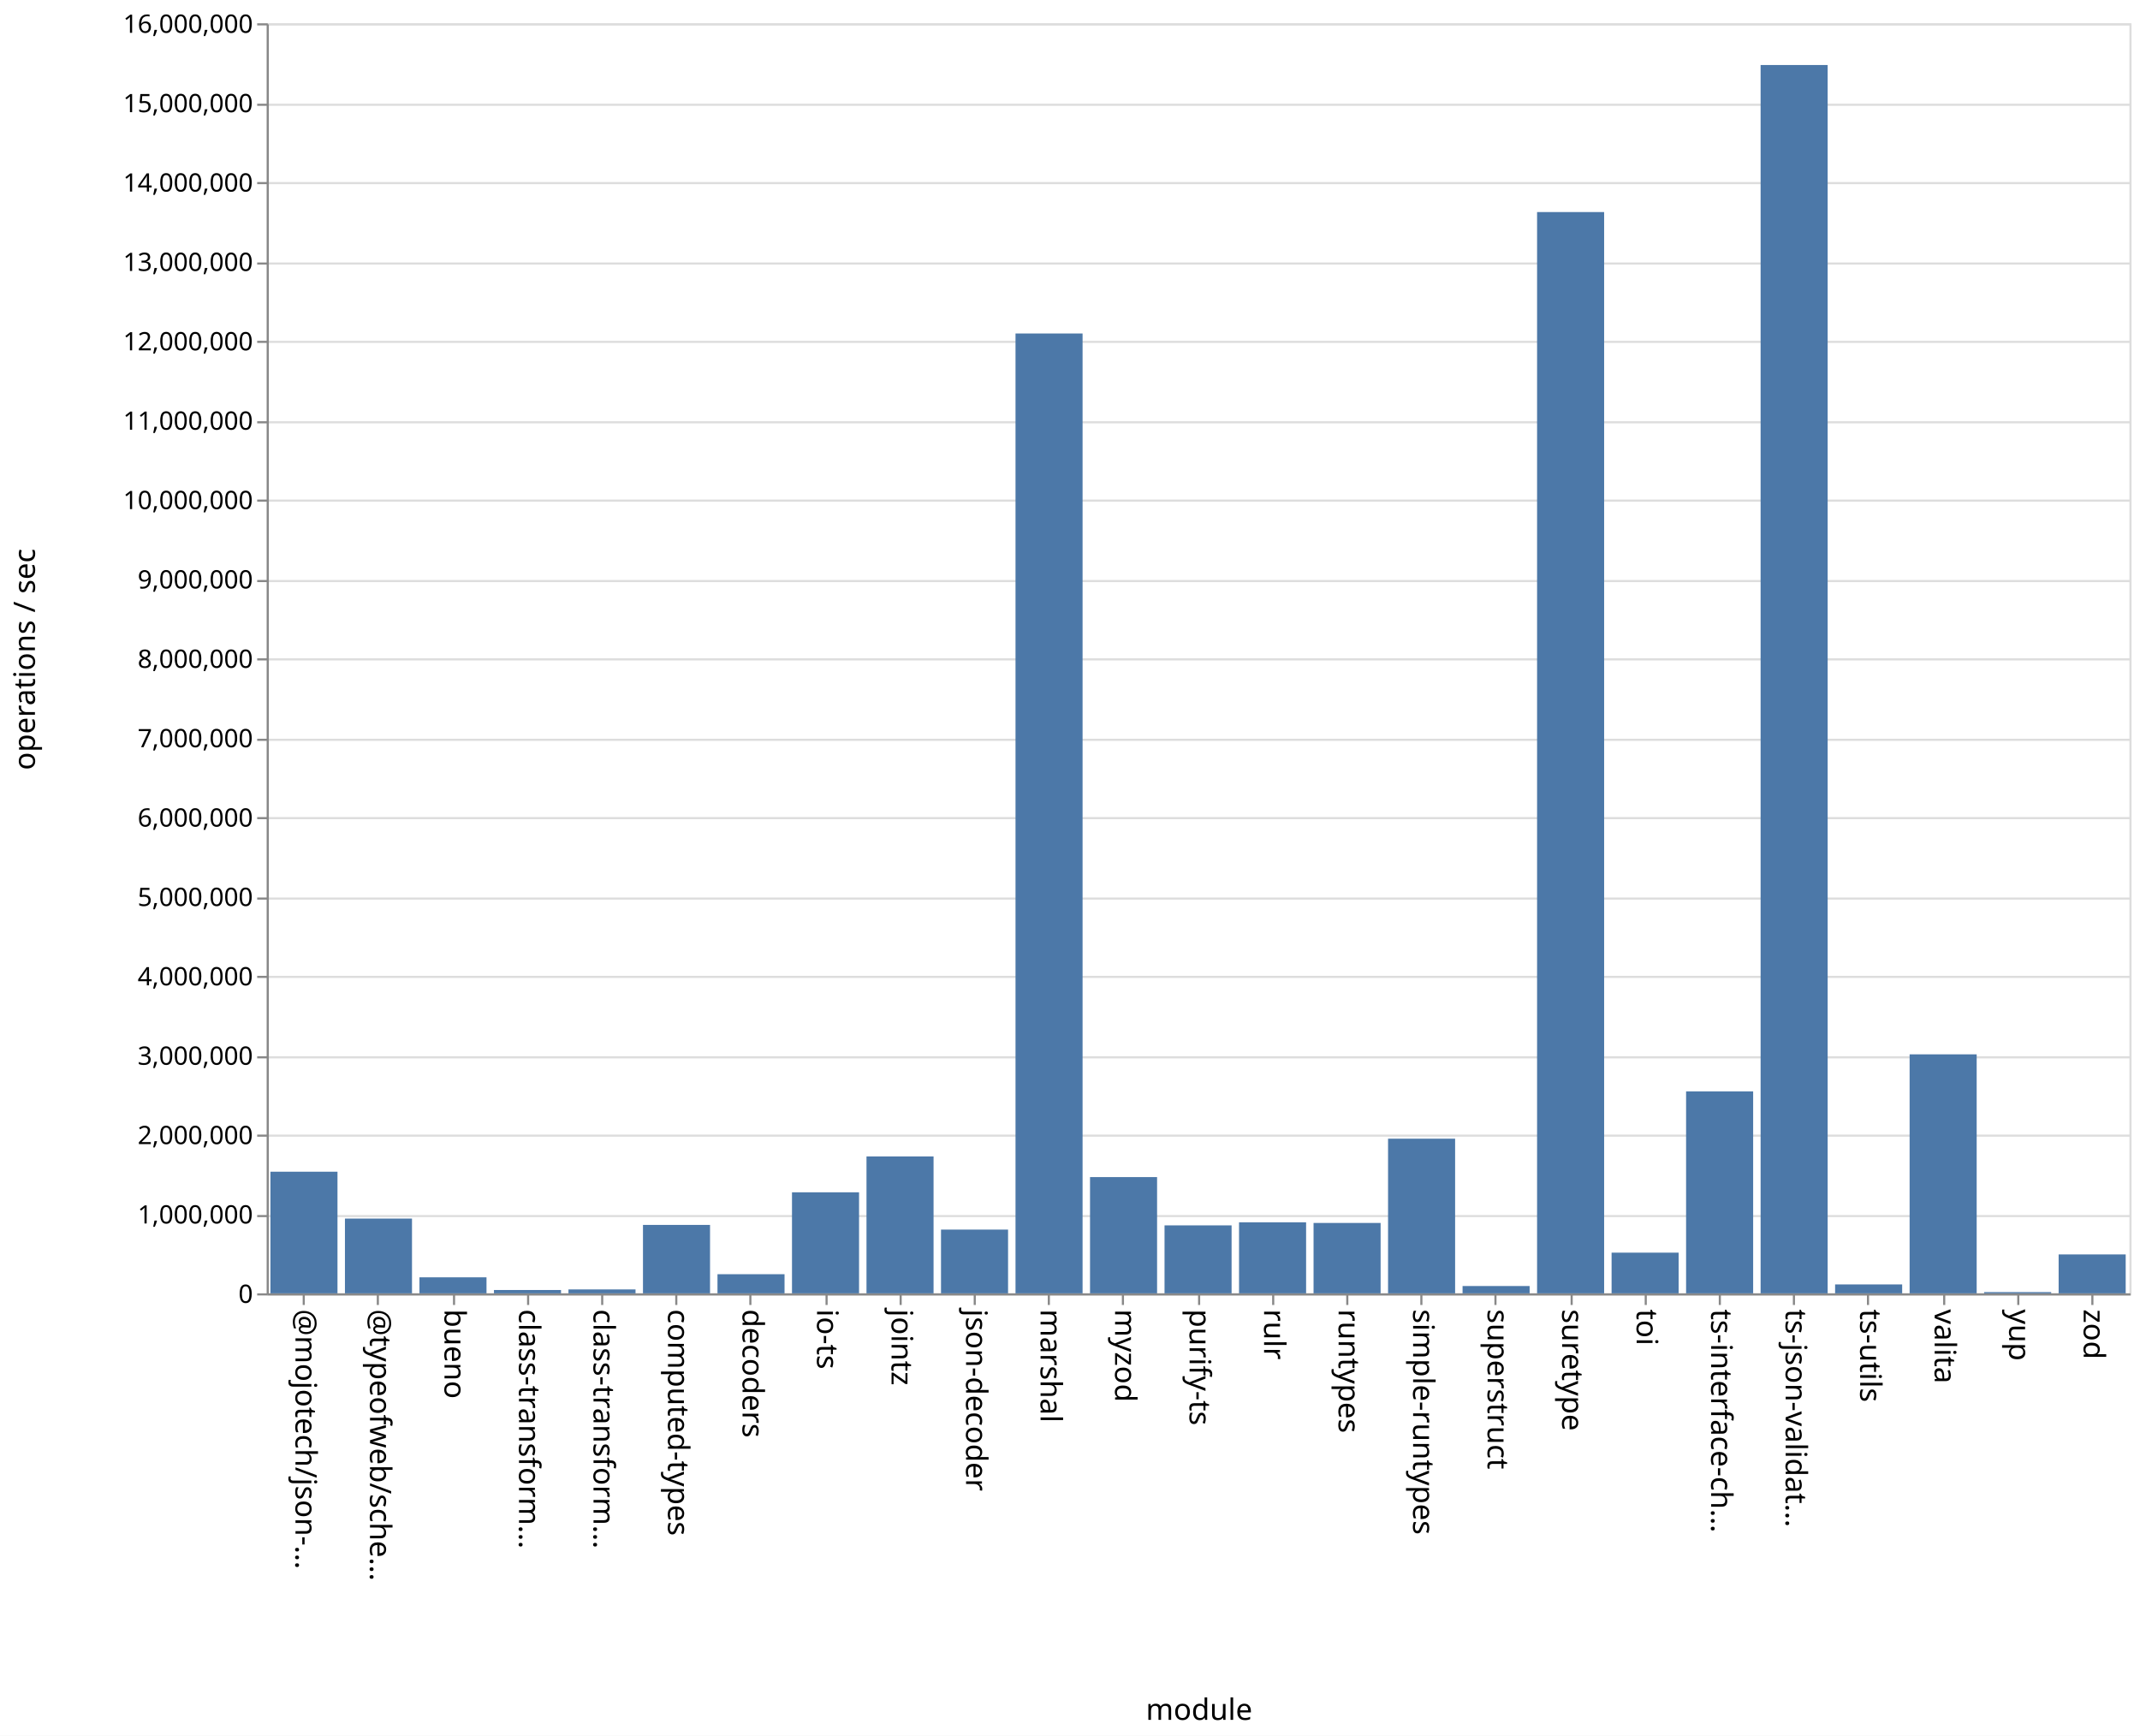
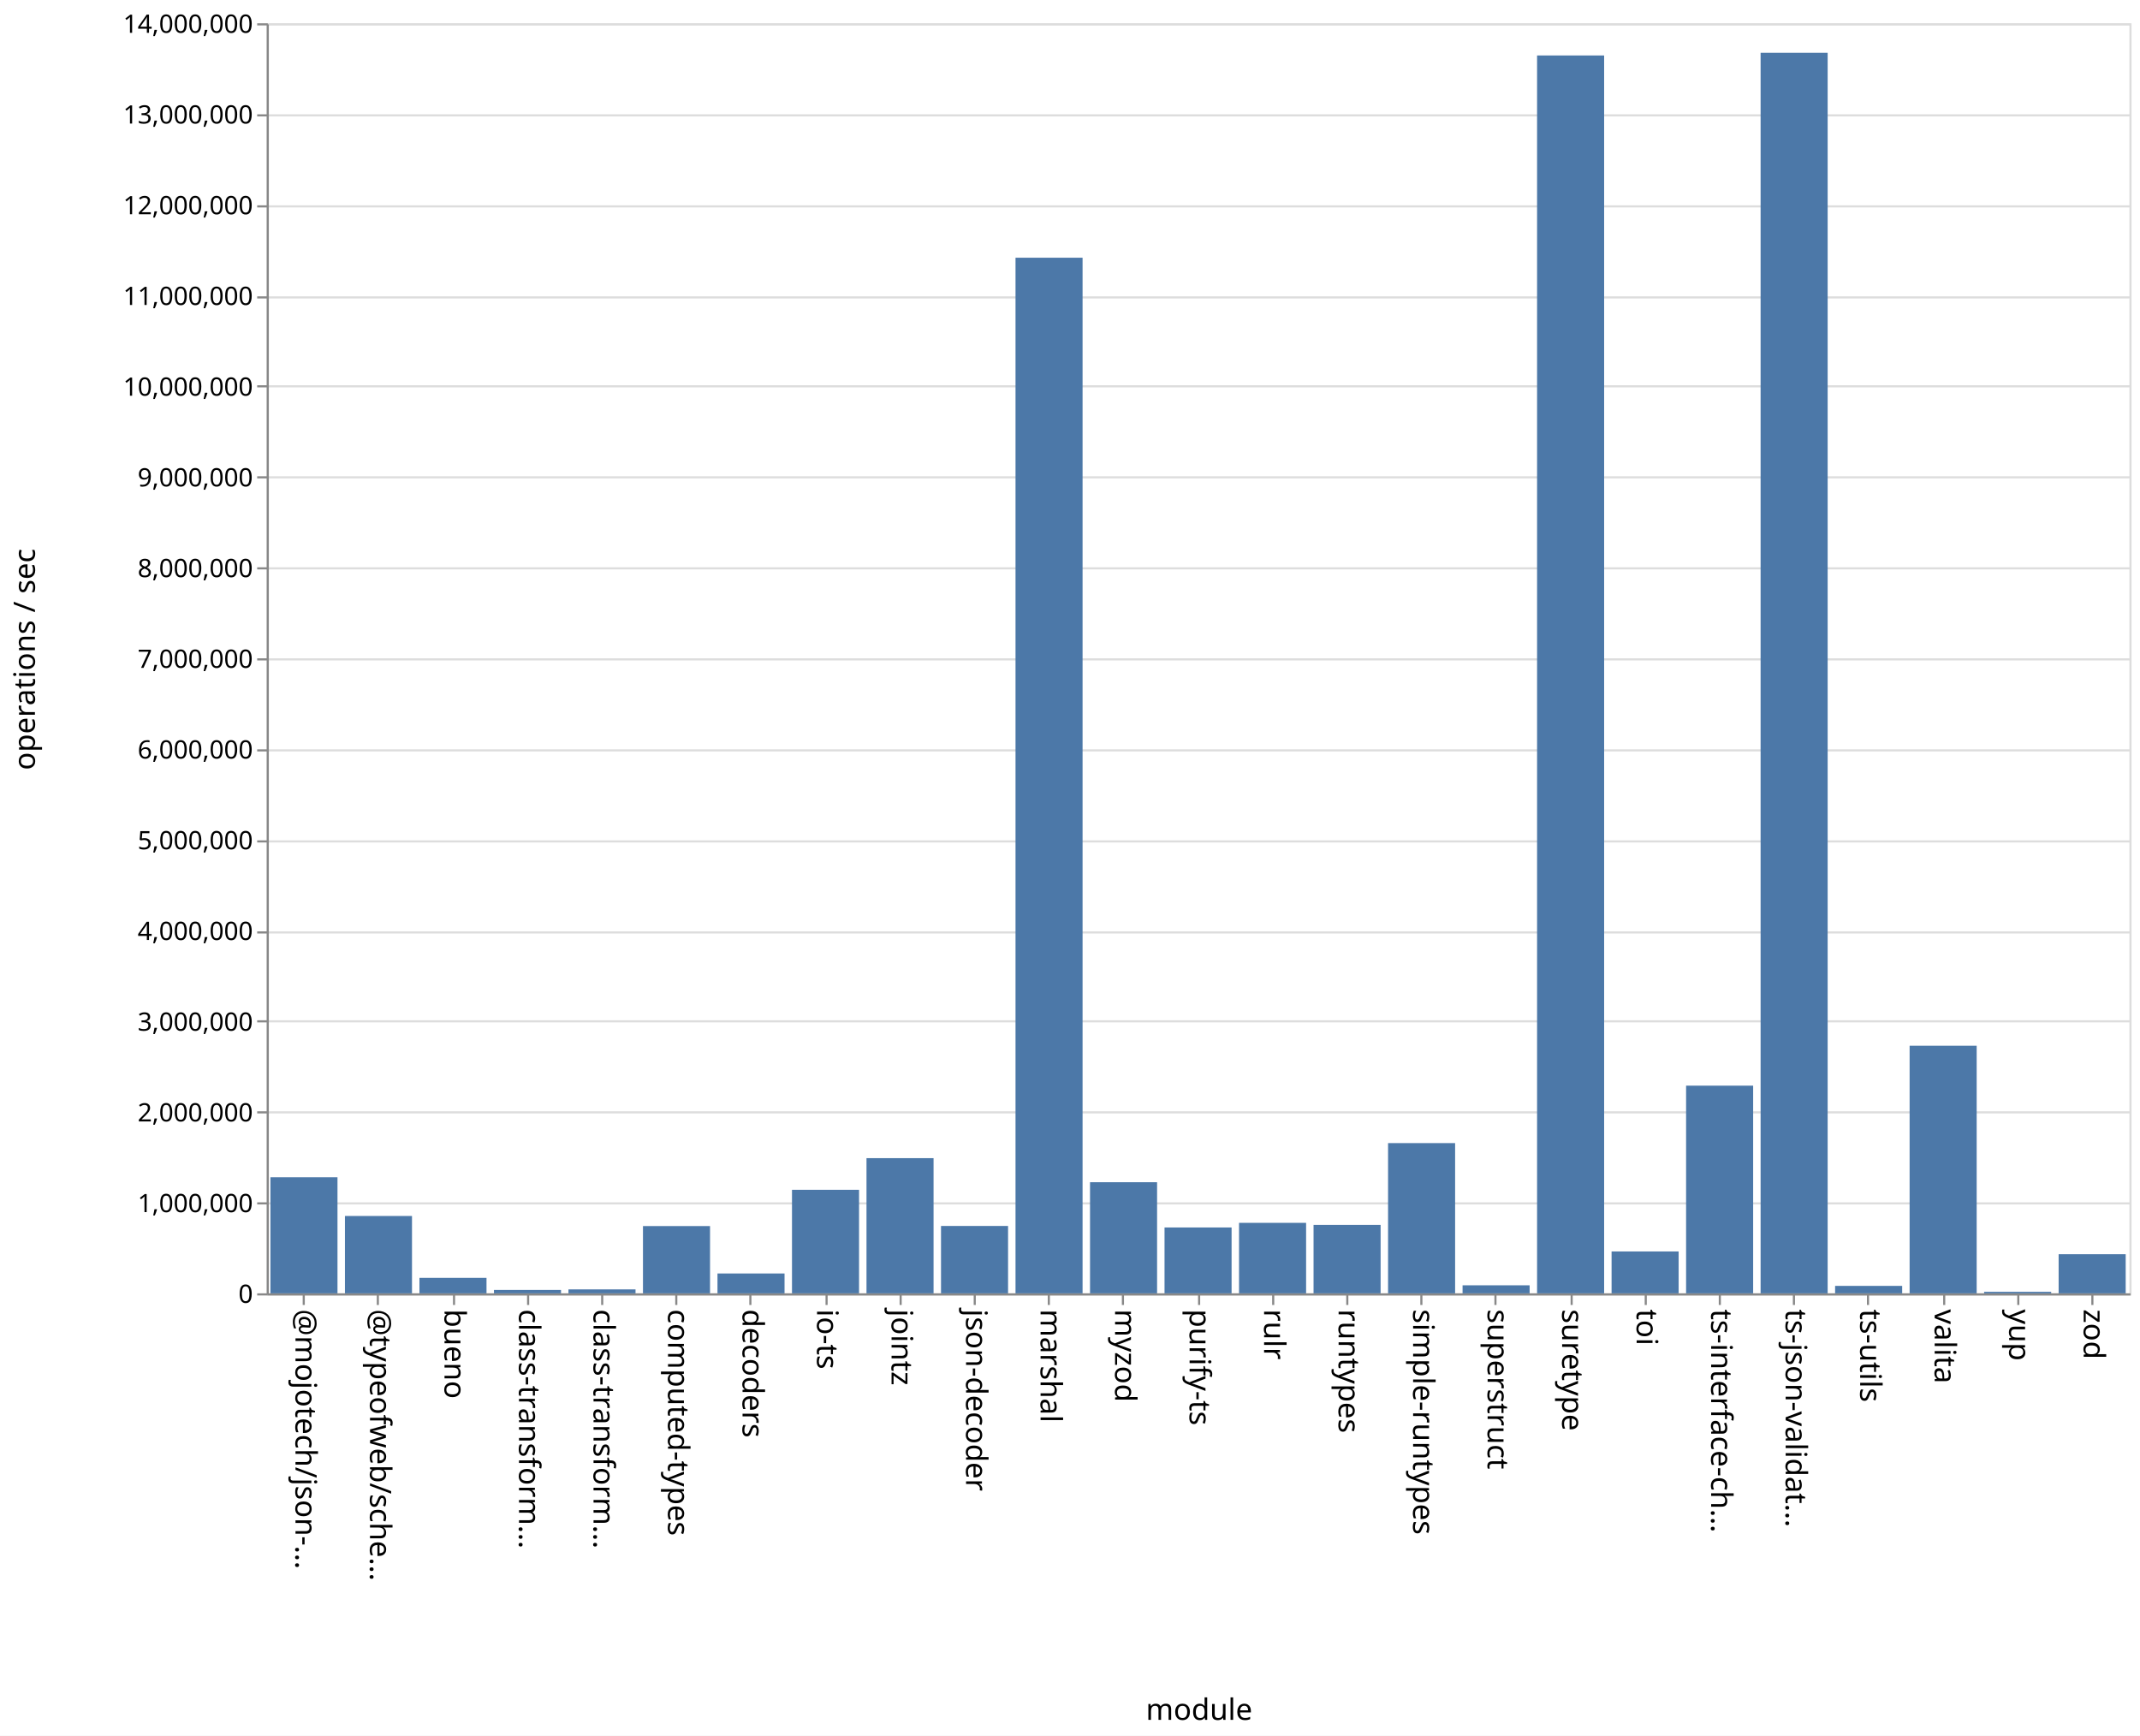
<svg xmlns="http://www.w3.org/2000/svg" class="marks" width="1011" height="820">
  <path fill="#fff" d="M0 0h1011v820H0z" />
  <g class="mark-group role-frame root" aria-roledescription="group mark container" fill="none" stroke-miterlimit="10">
    <path class="background" aria-hidden="true" d="M126.5 11.5h880v600h-880Z" stroke="#ddd" />
-     <g class="mark-group role-axis" aria-roledescription="axis" aria-label="Y-axis for a linear scale with values from 0 to 16,000,000">
+     <g class="mark-group role-axis" aria-roledescription="axis" aria-label="Y-axis for a linear scale with values from 0 to 14,000,000">
      <path class="background" aria-hidden="true" d="M126.5 11.5Z" pointer-events="none" />
      <g class="mark-rule role-axis-grid" pointer-events="none" stroke="#ddd">
-         <path d="M126.5 611.5h880M126.5 574.5h880M126.5 536.5h880M126.5 499.5h880M126.5 461.5h880M126.5 424.5h880M126.5 386.5h880M126.5 349.5h880M126.5 311.5h880M126.5 274.5h880M126.5 236.5h880M126.5 199.5h880M126.5 161.5h880M126.5 124.5h880M126.5 86.5h880M126.5 49.5h880M126.5 11.5h880" />
+         <path d="M126.5 611.5h880M126.5 568.5h880M126.5 525.5h880M126.5 482.5h880M126.5 440.5h880M126.5 397.5h880M126.5 354.5h880M126.5 311.5h880M126.5 268.5h880M126.5 225.5h880M126.5 182.5h880M126.5 140.5h880M126.5 97.5h880M126.5 54.5h880M126.5 11.5h880" />
      </g>
    </g>
    <g pointer-events="none" class="mark-group role-axis" aria-roledescription="axis" aria-label="X-axis titled 'module' for a discrete scale with 25 values: @mojotech/json-type-validation, @typeofweb/schema, bueno, class-transformer-validator-async, class-transformer-validator-sync, ending with zod">
      <path class="background" aria-hidden="true" d="M126.5 611.5Z" />
      <g class="mark-rule role-axis-tick" stroke="#888">
        <path d="M143.5 611.5v5M178.5 611.5v5M214.5 611.5v5M249.5 611.5v5M284.5 611.5v5M319.5 611.5v5M354.5 611.5v5M390.5 611.5v5M425.5 611.5v5M460.5 611.5v5M495.5 611.5v5M530.5 611.5v5M566.5 611.5v5M601.5 611.5v5M636.5 611.5v5M671.5 611.5v5M706.5 611.5v5M742.5 611.5v5M777.5 611.5v5M812.5 611.5v5M847.5 611.5v5M882.5 611.5v5M918.5 611.5v5M953.5 611.5v5M988.5 611.5v5" />
      </g>
      <g class="mark-text role-axis-label" font-family="sans-serif" font-size="14" fill="#000">
        <text transform="rotate(90 -239.45 379.05)">@mojotech/json-…</text>
        <text transform="rotate(90 -221.85 396.65)">@typeofweb/sche…</text>
        <text transform="rotate(90 -204.25 414.25)">bueno</text>
        <text transform="rotate(90 -186.65 431.85)">class-transform…</text>
        <text transform="rotate(90 -169.05 449.45)">class-transform…</text>
        <text transform="rotate(90 -151.45 467.05)">computed-types</text>
        <text transform="rotate(90 -133.85 484.65)">decoders</text>
        <text transform="rotate(90 -116.25 502.25)">io-ts</text>
        <text transform="rotate(90 -98.65 519.85)">jointz</text>
        <text transform="rotate(90 -81.05 537.45)">json-decoder</text>
        <text transform="rotate(90 -63.45 555.05)">marshal</text>
        <text transform="rotate(90 -45.85 572.65)">myzod</text>
        <text transform="rotate(90 -28.25 590.25)">purify-ts</text>
        <text transform="rotate(90 -10.65 607.85)">rulr</text>
        <text transform="rotate(90 6.95 625.45)">runtypes</text>
        <text transform="rotate(90 24.55 643.05)">simple-runtypes</text>
        <text transform="rotate(90 42.15 660.65)">superstruct</text>
        <text transform="rotate(90 59.75 678.25)">suretype</text>
        <text transform="rotate(90 77.35 695.85)">toi</text>
        <text transform="rotate(90 94.95 713.45)">ts-interface-ch…</text>
        <text transform="rotate(90 112.55 731.05)">ts-json-validat…</text>
        <text transform="rotate(90 130.15 748.65)">ts-utils</text>
        <text transform="rotate(90 147.75 766.25)">valita</text>
        <text transform="rotate(90 165.35 783.85)">yup</text>
        <text transform="rotate(90 182.95 801.45)">zod</text>
      </g>
      <path stroke="#888" d="M126.5 611.5h880" class="mark-rule role-axis-domain" />
      <text text-anchor="middle" transform="translate(566.5 812.5)" font-family="sans-serif" font-size="14" fill="#000" class="mark-text role-axis-title">module</text>
    </g>
-     <g pointer-events="none" class="mark-group role-axis" aria-roledescription="axis" aria-label="Y-axis titled 'operations / sec' for a linear scale with values from 0 to 16,000,000">
+     <g pointer-events="none" class="mark-group role-axis" aria-roledescription="axis" aria-label="Y-axis titled 'operations / sec' for a linear scale with values from 0 to 14,000,000">
      <path class="background" aria-hidden="true" d="M126.5 11.5Z" />
      <g class="mark-rule role-axis-tick" stroke="#888">
-         <path d="M126.5 611.5h-5M126.5 574.5h-5M126.5 536.5h-5M126.5 499.5h-5M126.5 461.5h-5M126.5 424.5h-5M126.5 386.5h-5M126.5 349.5h-5M126.5 311.5h-5M126.5 274.5h-5M126.5 236.5h-5M126.5 199.5h-5M126.5 161.5h-5M126.5 124.5h-5M126.5 86.5h-5M126.5 49.5h-5M126.5 11.5h-5" />
+         <path d="M126.5 611.5h-5M126.5 568.5h-5M126.5 525.5h-5M126.5 482.5h-5M126.5 440.5h-5M126.5 397.5h-5M126.5 354.5h-5M126.5 311.5h-5M126.5 268.5h-5M126.5 225.5h-5M126.5 182.5h-5M126.5 140.5h-5M126.5 97.5h-5M126.5 54.5h-5M126.5 11.5h-5" />
      </g>
      <g class="mark-text role-axis-label" text-anchor="end" font-family="sans-serif" font-size="12" fill="#000">
        <text transform="translate(119.5 615.5)">0</text>
-         <text transform="translate(119.5 578)">1,000,000</text>
-         <text transform="translate(119.5 540.5)">2,000,000</text>
-         <text transform="translate(119.5 503)">3,000,000</text>
-         <text transform="translate(119.5 465.5)">4,000,000</text>
-         <text transform="translate(119.5 428)">5,000,000</text>
-         <text transform="translate(119.5 390.5)">6,000,000</text>
-         <text transform="translate(119.5 353)">7,000,000</text>
-         <text transform="translate(119.5 315.5)">8,000,000</text>
-         <text transform="translate(119.5 278)">9,000,000</text>
-         <text transform="translate(119.5 240.5)">10,000,000</text>
-         <text transform="translate(119.5 203)">11,000,000</text>
-         <text transform="translate(119.5 165.5)">12,000,000</text>
-         <text transform="translate(119.5 128)">13,000,000</text>
-         <text transform="translate(119.5 90.5)">14,000,000</text>
-         <text transform="translate(119.5 53)">15,000,000</text>
-         <text transform="translate(119.5 15.5)">16,000,000</text>
+         <text transform="translate(119.5 572.643)">1,000,000</text>
+         <text transform="translate(119.5 529.786)">2,000,000</text>
+         <text transform="translate(119.5 486.929)">3,000,000</text>
+         <text transform="translate(119.5 444.071)">4,000,000</text>
+         <text transform="translate(119.5 401.214)">5,000,000</text>
+         <text transform="translate(119.5 358.357)">6,000,000</text>
+         <text transform="translate(119.5 315.5)">7,000,000</text>
+         <text transform="translate(119.5 272.643)">8,000,000</text>
+         <text transform="translate(119.5 229.786)">9,000,000</text>
+         <text transform="translate(119.5 186.929)">10,000,000</text>
+         <text transform="translate(119.5 144.071)">11,000,000</text>
+         <text transform="translate(119.5 101.214)">12,000,000</text>
+         <text transform="translate(119.5 58.357)">13,000,000</text>
+         <text transform="translate(119.5 15.5)">14,000,000</text>
      </g>
      <path stroke="#888" d="M126.5 611.5v-600" class="mark-rule role-axis-domain" />
      <text text-anchor="middle" transform="rotate(-90 164 147.5)" font-family="sans-serif" font-size="14" fill="#000" class="mark-text role-axis-title">operations / sec</text>
    </g>
    <g class="mark-rect role-mark marks" aria-roledescription="rect mark container" fill="#4c78a8">
-       <path d="M198.16 603.431h31.68V611h-31.68ZM233.36 609.422h31.68V611h-31.68ZM268.56 609.149h31.68V611h-31.68ZM303.76 578.671h31.68V611h-31.68ZM338.96 601.963h31.68V611h-31.68ZM374.16 563.27h31.68V611h-31.68ZM409.36 546.33h31.68V611h-31.68ZM444.56 580.882h31.68V611h-31.68ZM479.76 157.542h31.68V611h-31.68ZM127.76 553.536h31.68V611h-31.68ZM514.96 556.08h31.68V611h-31.68ZM550.16 578.892h31.68V611h-31.68ZM585.36 577.447h31.68V611h-31.68ZM620.56 577.748h31.68V611h-31.68ZM655.76 537.934h31.68V611h-31.68ZM690.96 607.544h31.68V611h-31.68ZM726.16 100.18h31.68V611h-31.68ZM761.36 591.778h31.68V611h-31.68ZM796.56 515.617h31.68V611h-31.68ZM831.76 30.712h31.68V611h-31.68ZM866.96 606.79h31.68V611h-31.68ZM162.96 575.677h31.68V611h-31.68ZM902.16 498.093h31.68V611h-31.68ZM937.36 610.413h31.68V611h-31.68ZM972.56 592.612h31.68V611h-31.68Z" />
+       <path d="M198.16 603.68h31.68V611h-31.68ZM233.36 609.381h31.68V611h-31.68ZM268.56 609.134h31.68V611h-31.68ZM303.76 579.22h31.68V611h-31.68ZM338.96 601.617h31.68V611h-31.68ZM374.16 562.087h31.68V611h-31.68ZM409.36 547.135h31.68V611h-31.68ZM444.56 579.167h31.68V611h-31.68ZM479.76 121.751h31.68V611h-31.68ZM127.76 556.157h31.68V611h-31.68ZM514.96 558.504h31.68V611h-31.68ZM550.16 579.886h31.68V611h-31.68ZM585.36 577.7h31.68V611h-31.68ZM620.56 578.659h31.68V611h-31.68ZM655.76 540.024h31.68V611h-31.68ZM690.96 607.205h31.68V611h-31.68ZM726.16 26.203h31.68V611h-31.68ZM761.36 591.21h31.68V611h-31.68ZM796.56 512.888h31.68V611h-31.68ZM831.76 24.954h31.68V611h-31.68ZM866.96 607.478h31.68V611h-31.68ZM162.96 574.455h31.68V611h-31.68ZM902.16 494.033h31.68V611h-31.68ZM937.36 610.278h31.68V611h-31.68ZM972.56 592.511h31.68V611h-31.68Z" />
    </g>
  </g>
</svg>
